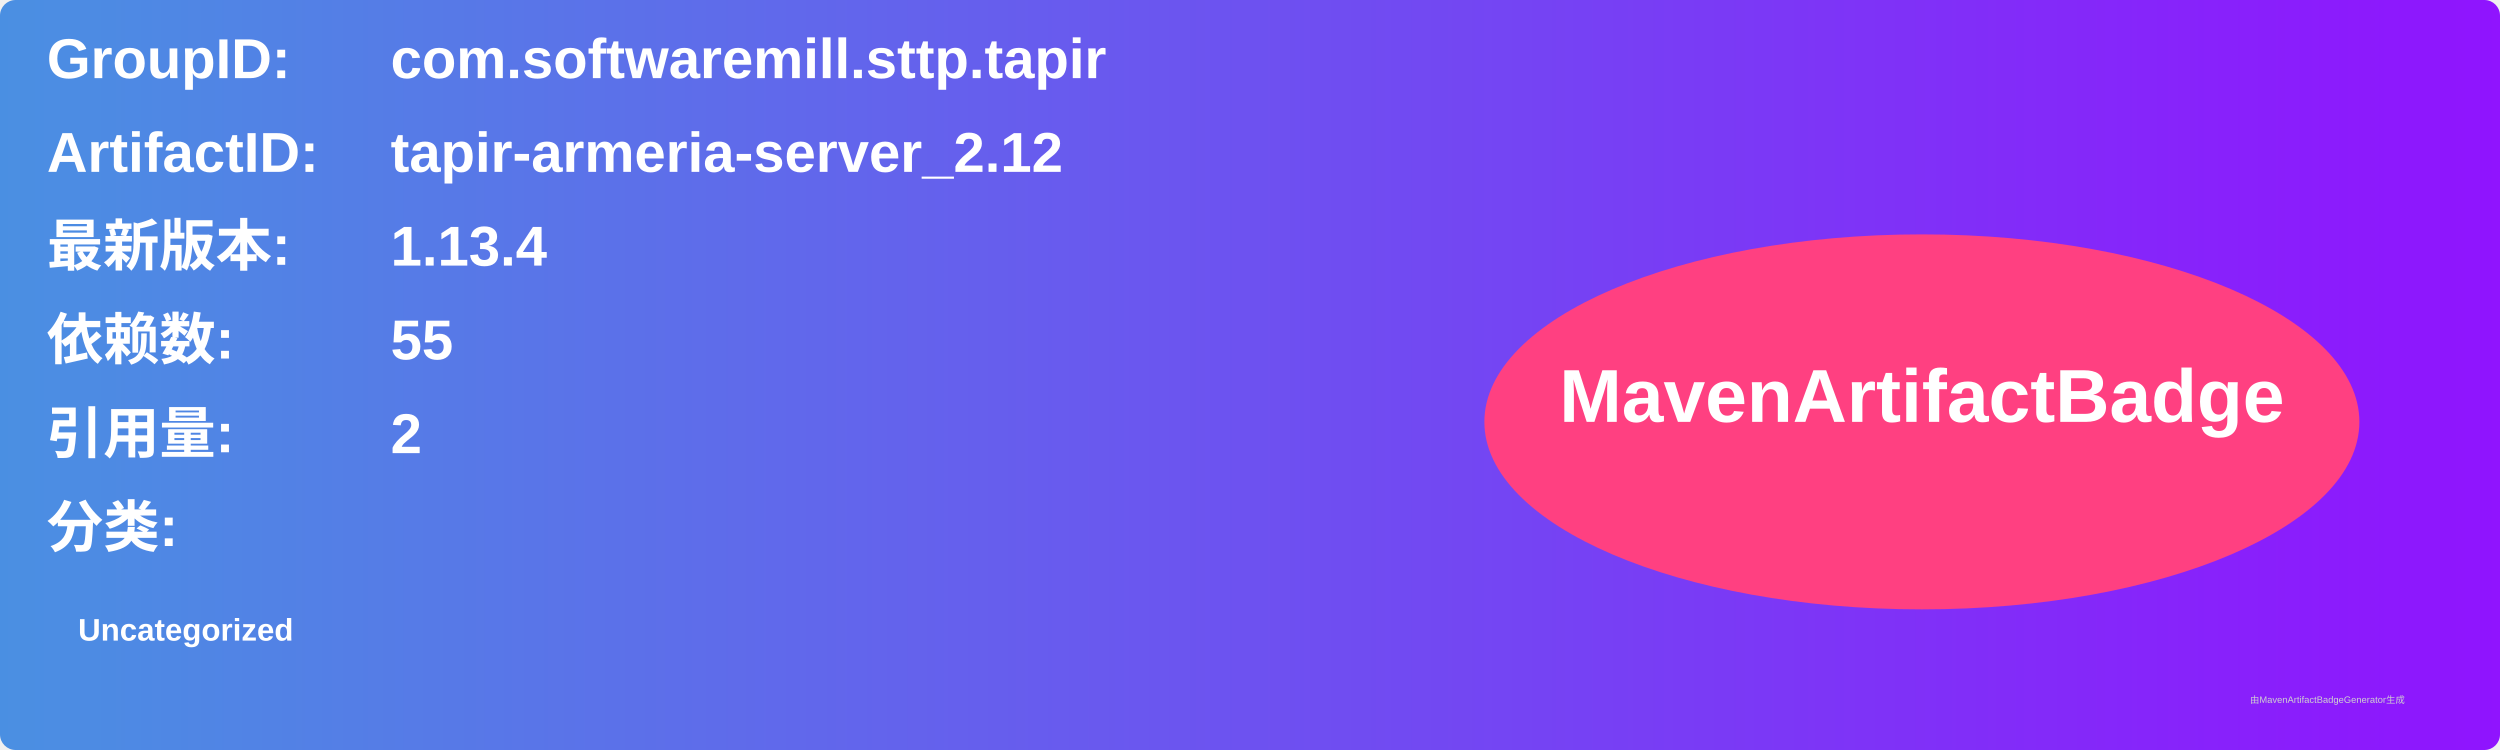
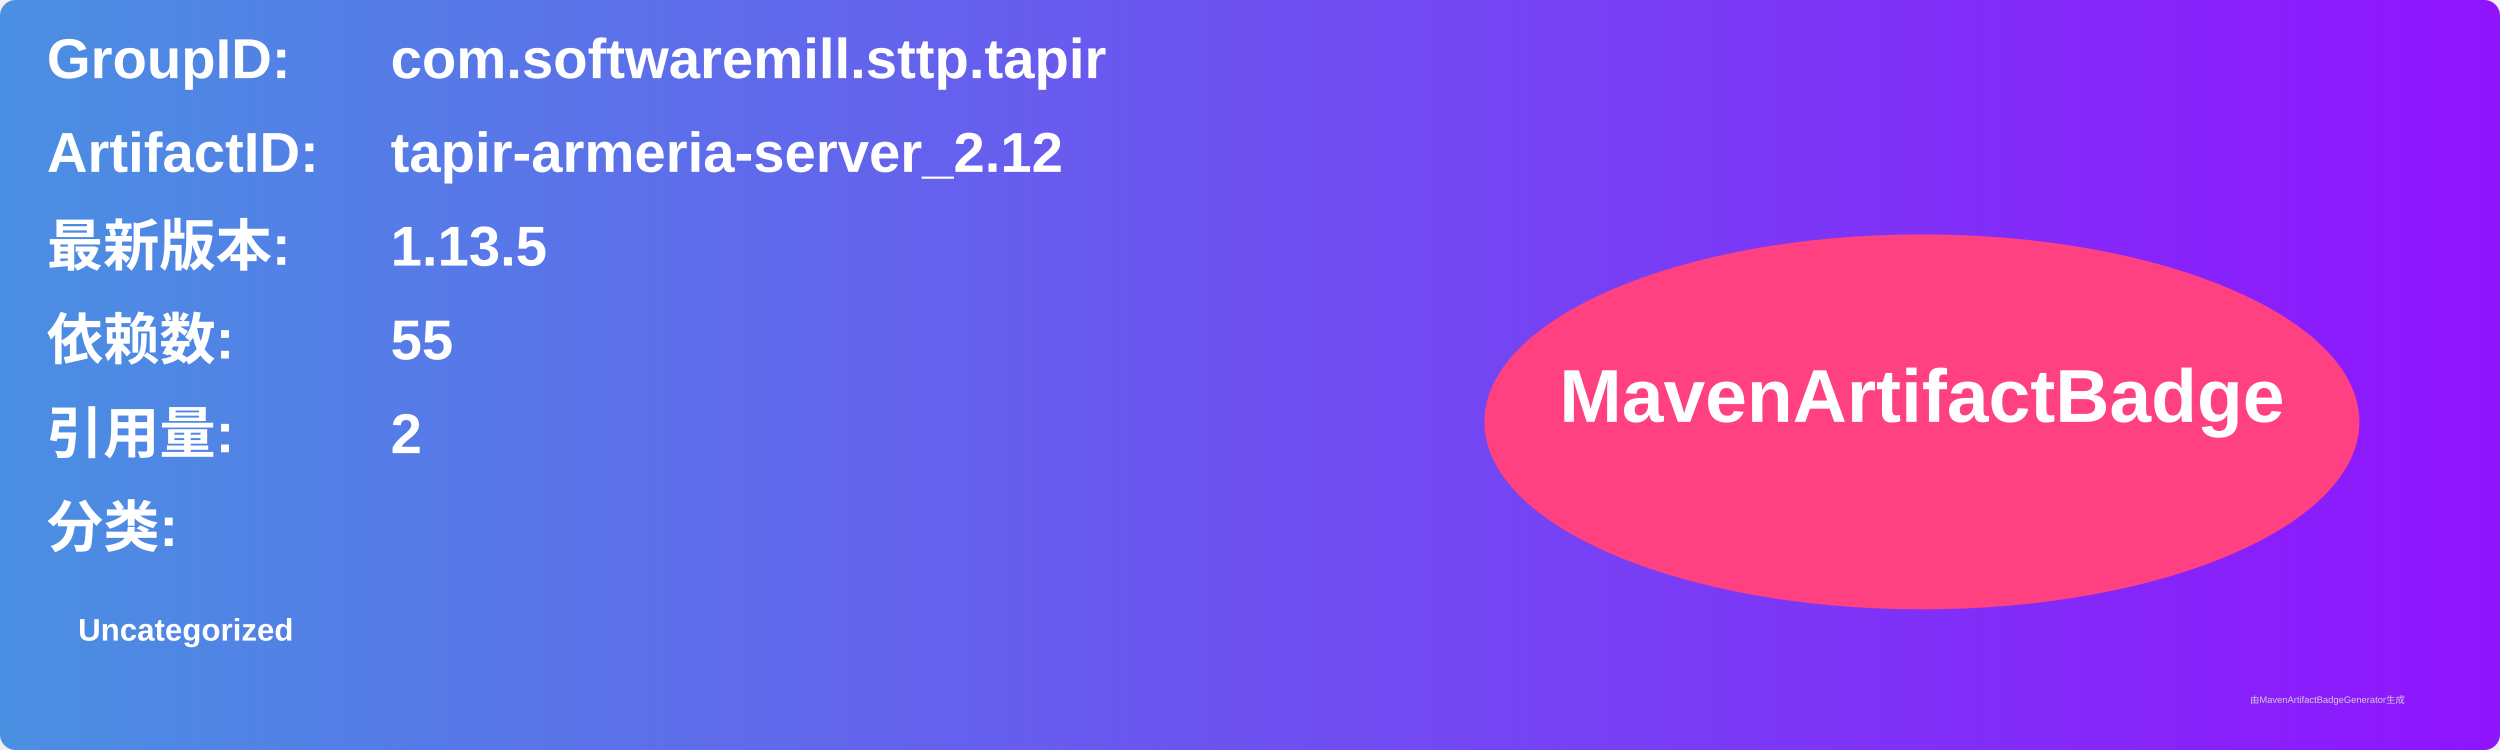
<svg xmlns="http://www.w3.org/2000/svg" width="800" height="240" viewBox="0 0 800 240">
  <linearGradient id="grad" x1="0%" y1="0%" x2="100%" y2="0%">
    <stop offset="0%" stop-color="#4a90e2" />
    <stop offset="100%" stop-color="#9013fe" />
  </linearGradient>
  <rect width="100%" height="100%" rx="5" ry="5" fill="url(#grad)" />
  <g transform="translate(15, 15)">
    <text x="0" y="10" font-family="Arial" font-size="18" fill="white" font-weight="bold" width="260">GroupID:</text>
    <text x="110" y="10" font-family="Arial" font-size="18" fill="white" font-weight="bold" width="460">com.softwaremill.sttp.tapir</text>
    <text x="0" y="40" font-family="Arial" font-size="18" fill="white" font-weight="bold" width="260">ArtifactID:</text>
    <text x="110" y="40" font-family="Arial" font-size="18" fill="white" font-weight="bold" width="460">tapir-armeria-server_2.12</text>
    <text x="0" y="70" font-family="Arial" font-size="18" fill="white" font-weight="bold">最新版本:</text>
    <text x="110" y="70" font-family="Arial" font-size="18" fill="white" font-weight="bold">
-       <tspan font-weight="bold">1.13.4</tspan>
+       <tspan font-weight="bold">1.13.5</tspan>
    </text>
    <text x="0" y="100" font-family="Arial" font-size="18" fill="white" font-weight="bold">依赖数: </text>
    <text x="110" y="100" font-family="Arial" font-size="18" fill="white">
      <tspan font-weight="bold">55</tspan>
    </text>
    <text x="0" y="130" font-family="Arial" font-size="18" fill="white" font-weight="bold">引用量: </text>
    <text x="110" y="130" font-family="Arial" font-size="18" fill="white">
      <tspan font-weight="bold">2</tspan>
    </text>
    <text x="0" y="160" font-family="Arial" font-size="18" fill="white" font-weight="bold">分类:</text>
    <text x="10" y="190" font-family="Arial" font-size="10" fill="white">
      <tspan font-weight="bold">Uncategorized</tspan>
    </text>
    <ellipse cx="600" cy="120" rx="140" ry="60" fill="#ff4081" />
    <text x="600" y="120" text-anchor="middle" font-family="Arial" font-size="24" fill="white" font-weight="bold">MavenArtifactBadge</text>
  </g>
  <text x="720" y="225" font-family="Arial" font-size="3" fill="#d0d0d0">由MavenArtifactBadgeGenerator生成</text>
</svg>
